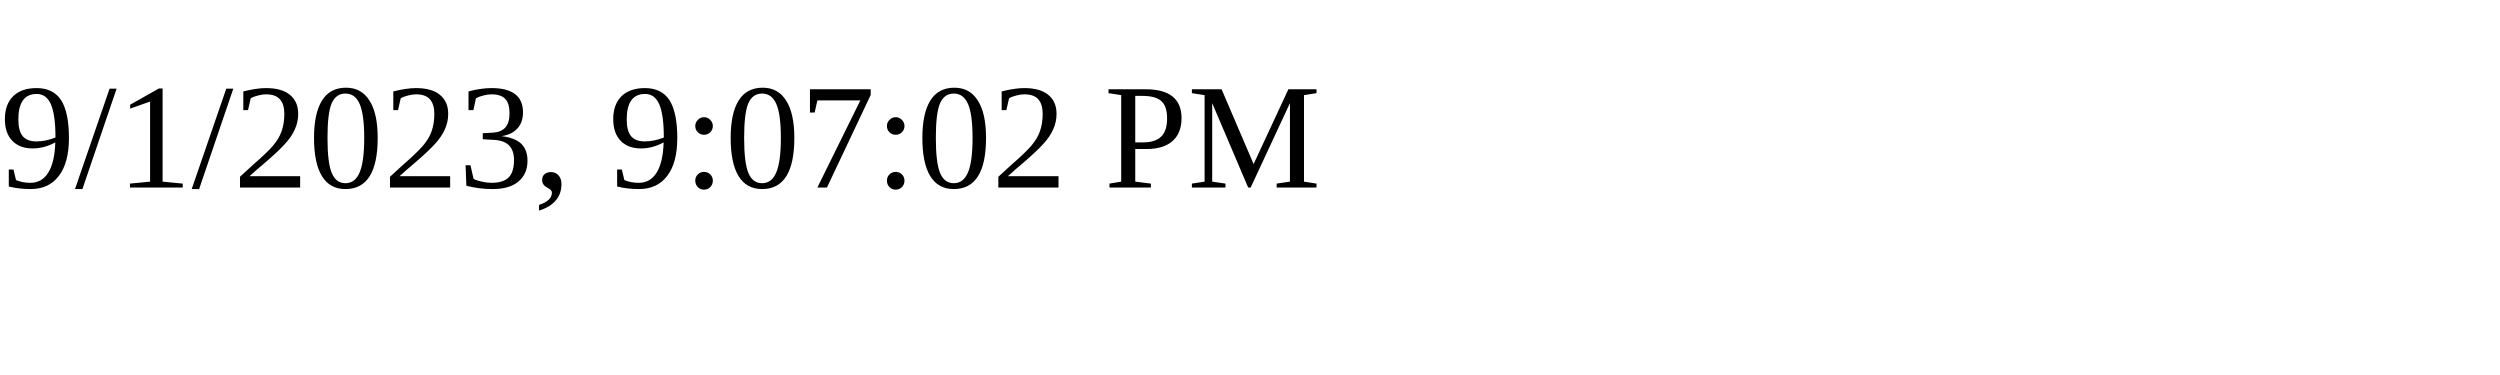
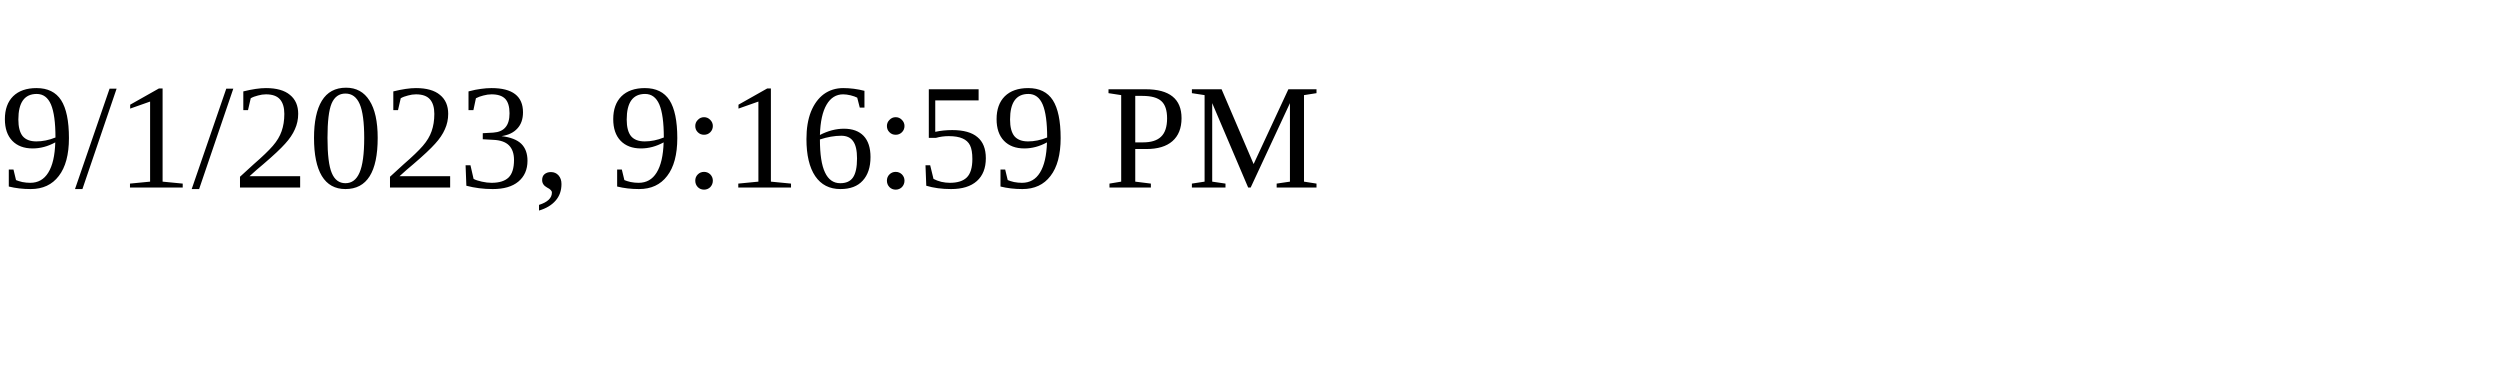
<svg xmlns="http://www.w3.org/2000/svg" height="30" width="200">
-   <text x="0" y="15">9/1/2023, 9:07:02 PM</text>
+   <text x="0" y="15">9/1/2023, 9:16:59 PM</text>
</svg>
